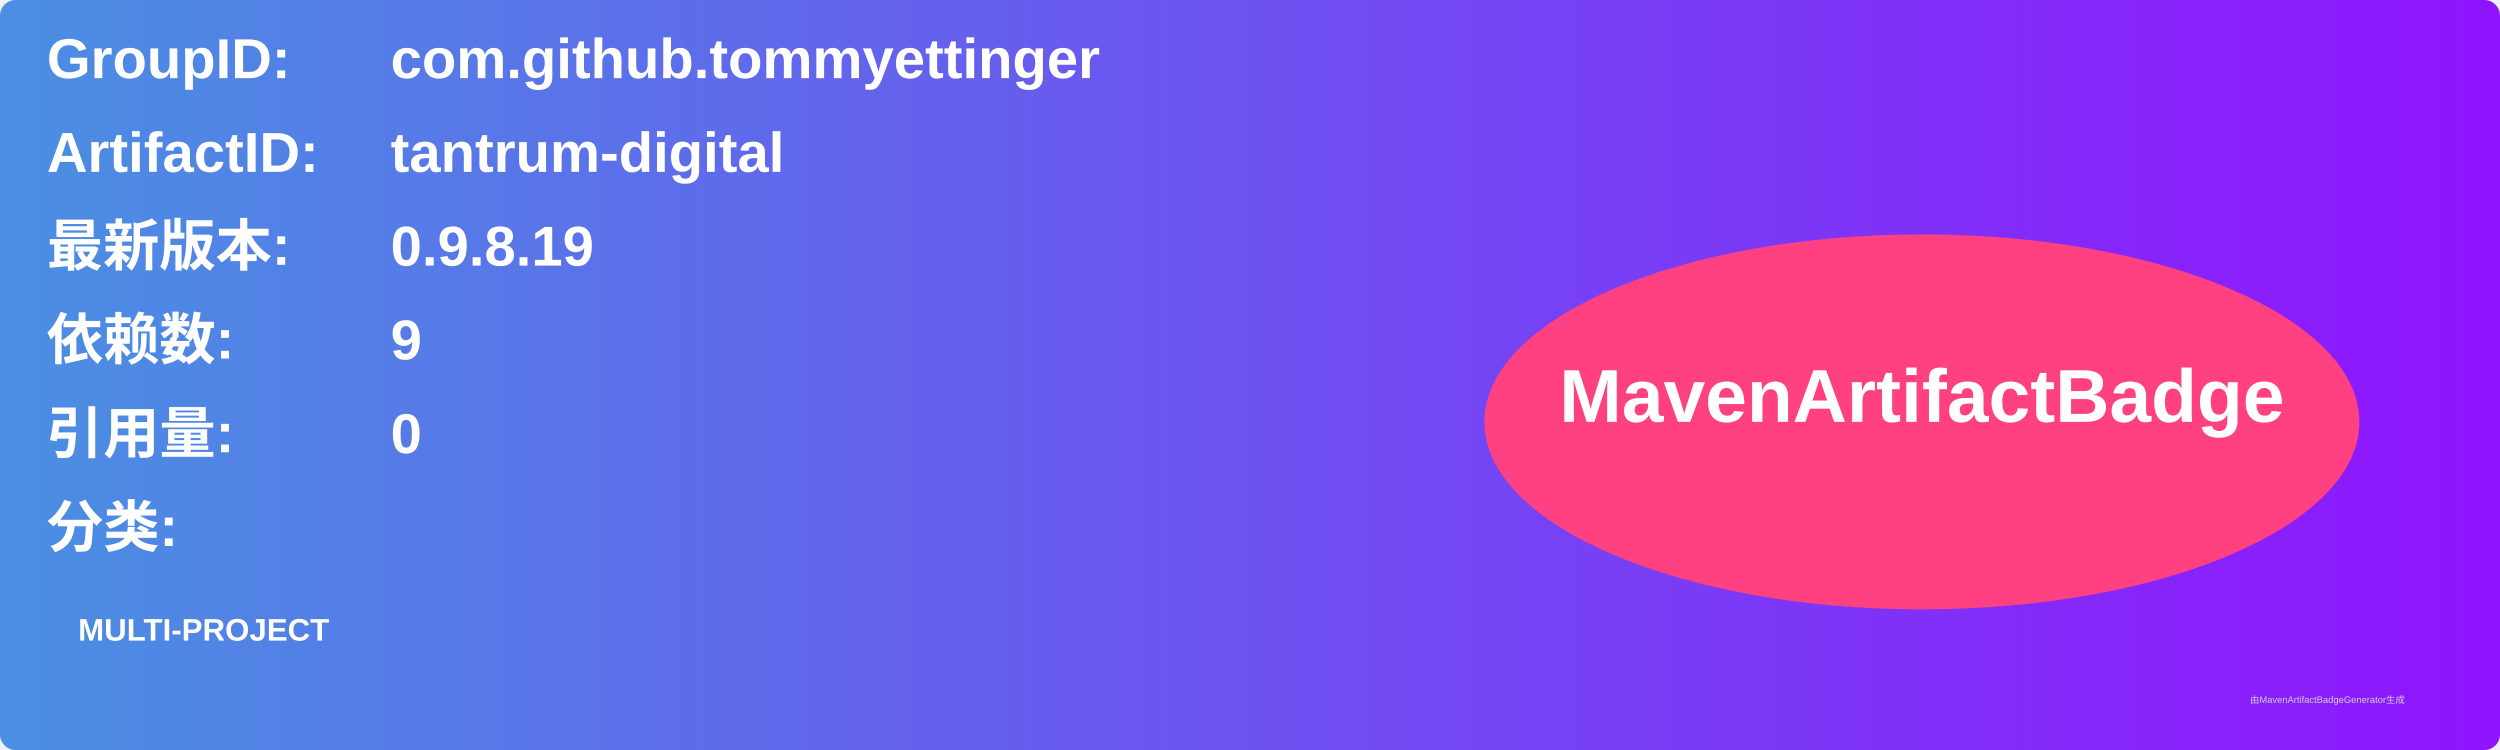
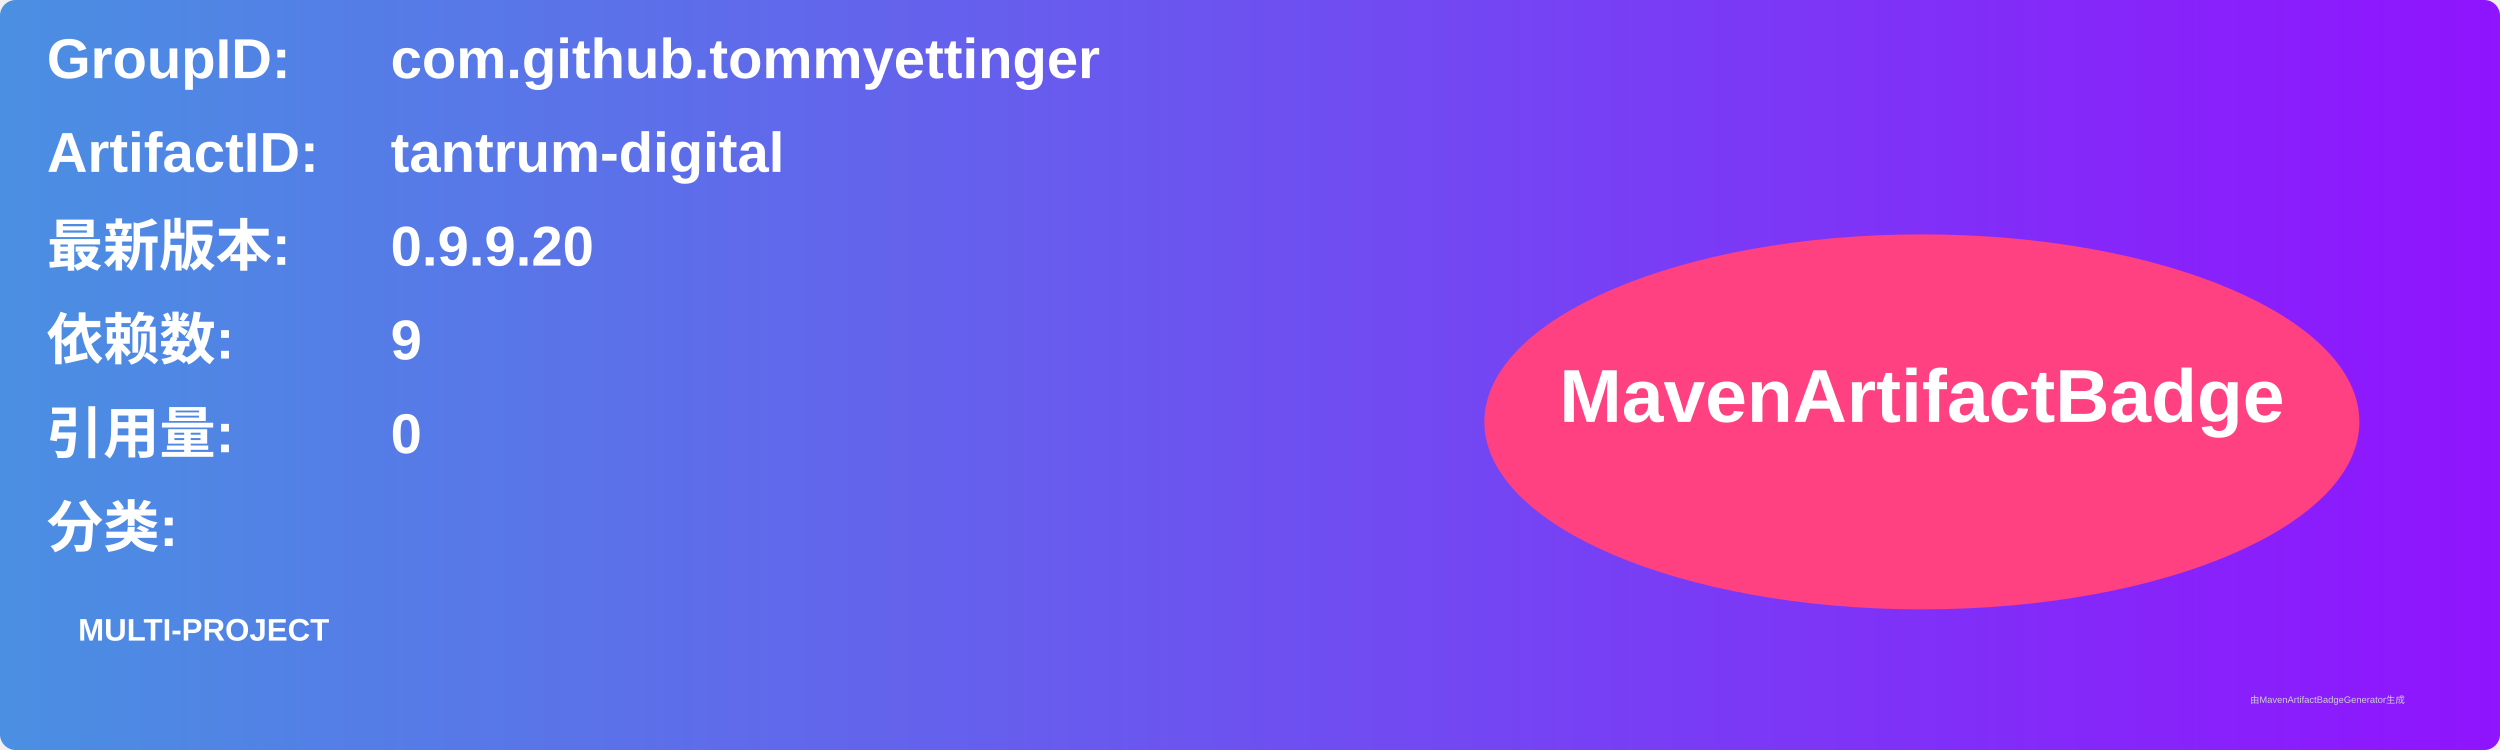
<svg xmlns="http://www.w3.org/2000/svg" width="800" height="240" viewBox="0 0 800 240">
  <linearGradient id="grad" x1="0%" y1="0%" x2="100%" y2="0%">
    <stop offset="0%" stop-color="#4a90e2" />
    <stop offset="100%" stop-color="#9013fe" />
  </linearGradient>
  <rect width="100%" height="100%" rx="5" ry="5" fill="url(#grad)" />
  <g transform="translate(15, 15)">
    <text x="0" y="10" font-family="Arial" font-size="18" fill="white" font-weight="bold" width="260">GroupID:</text>
    <text x="110" y="10" font-family="Arial" font-size="18" fill="white" font-weight="bold" width="460">com.github.tommyettinger</text>
    <text x="0" y="40" font-family="Arial" font-size="18" fill="white" font-weight="bold" width="260">ArtifactID:</text>
    <text x="110" y="40" font-family="Arial" font-size="18" fill="white" font-weight="bold" width="460">tantrum-digital</text>
    <text x="0" y="70" font-family="Arial" font-size="18" fill="white" font-weight="bold">最新版本:</text>
    <text x="110" y="70" font-family="Arial" font-size="18" fill="white" font-weight="bold">
-       <tspan font-weight="bold">0.9.8.19</tspan>
+       <tspan font-weight="bold">0.9.9.20</tspan>
    </text>
    <text x="0" y="100" font-family="Arial" font-size="18" fill="white" font-weight="bold">依赖数: </text>
    <text x="110" y="100" font-family="Arial" font-size="18" fill="white">
      <tspan font-weight="bold">9</tspan>
    </text>
    <text x="0" y="130" font-family="Arial" font-size="18" fill="white" font-weight="bold">引用量: </text>
    <text x="110" y="130" font-family="Arial" font-size="18" fill="white">
      <tspan font-weight="bold">0</tspan>
    </text>
    <text x="0" y="160" font-family="Arial" font-size="18" fill="white" font-weight="bold">分类:</text>
    <text x="10" y="190" font-family="Arial" font-size="10" fill="white">
      <tspan font-weight="bold">MULTI-PROJECT</tspan>
    </text>
    <ellipse cx="600" cy="120" rx="140" ry="60" fill="#ff4081" />
    <text x="600" y="120" text-anchor="middle" font-family="Arial" font-size="24" fill="white" font-weight="bold">MavenArtifactBadge</text>
  </g>
  <text x="720" y="225" font-family="Arial" font-size="3" fill="#d0d0d0">由MavenArtifactBadgeGenerator生成</text>
</svg>
